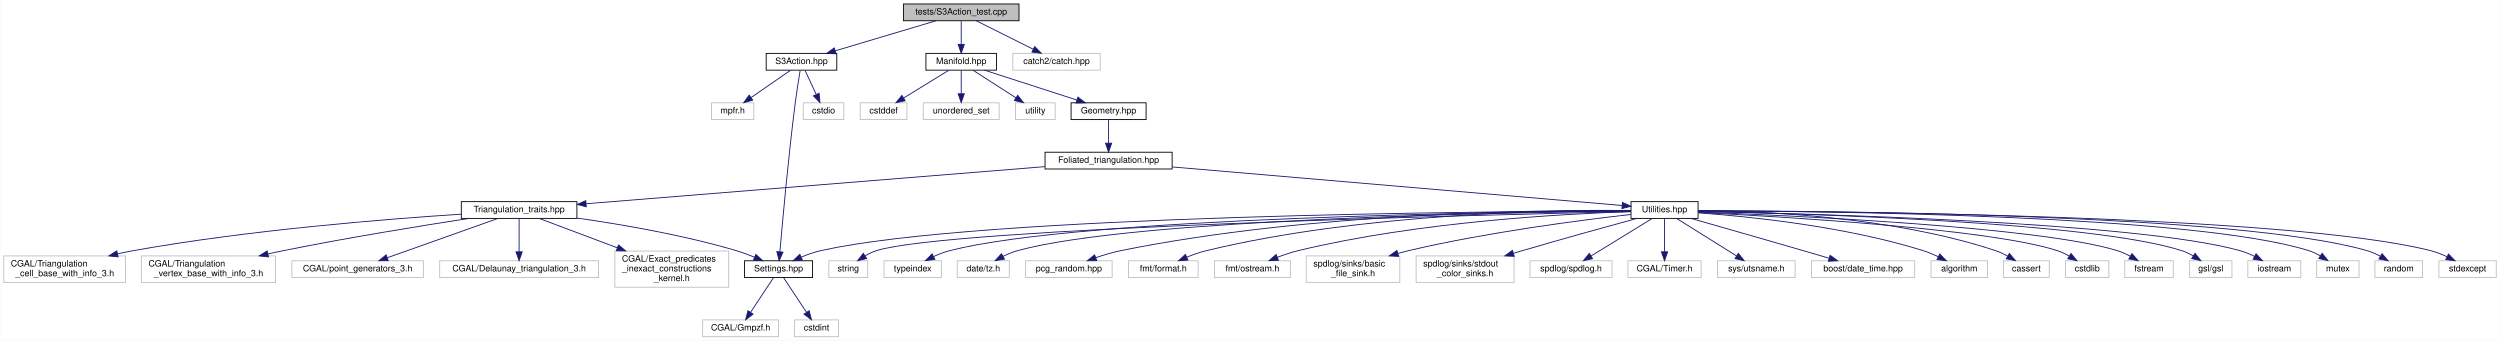
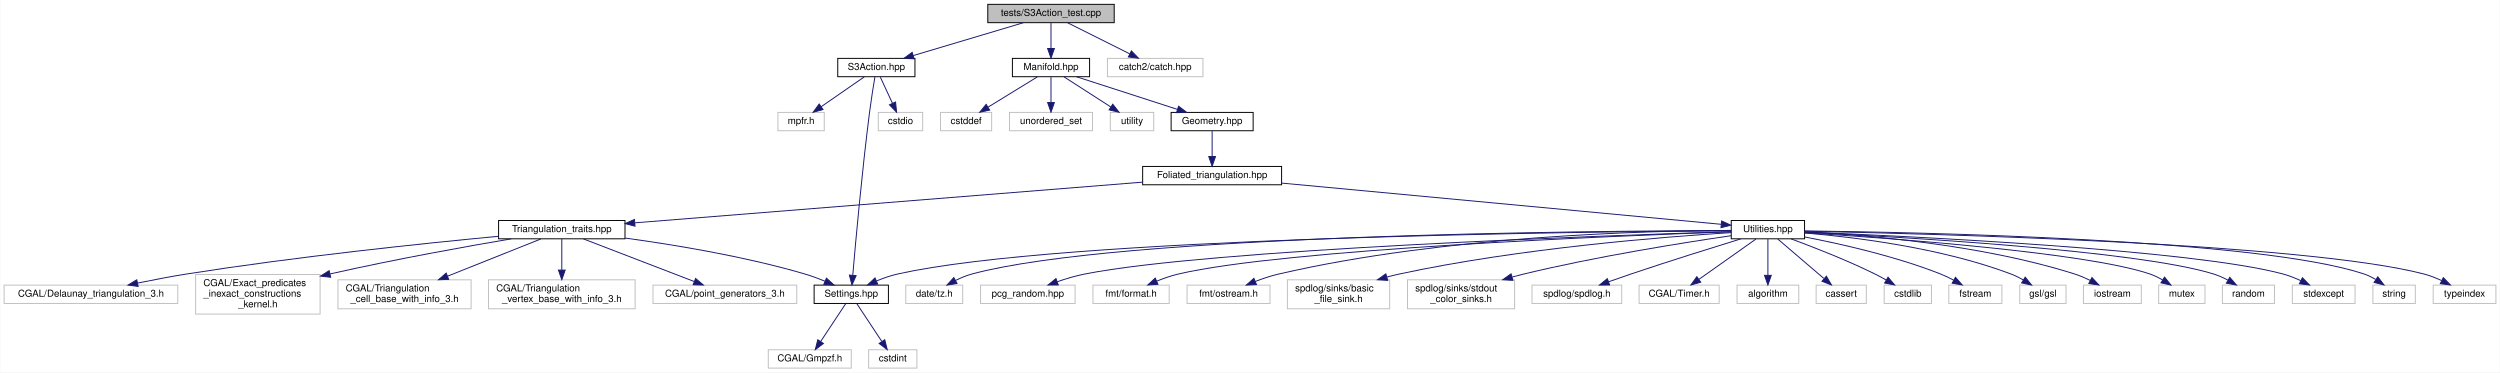
- <svg xmlns="http://www.w3.org/2000/svg" xmlns:xlink="http://www.w3.org/1999/xlink" width="2833pt" height="386pt" viewBox="0.00 0.00 2832.50 386.00">
+ <svg xmlns="http://www.w3.org/2000/svg" xmlns:xlink="http://www.w3.org/1999/xlink" width="2591pt" height="386pt" viewBox="0.00 0.00 2590.50 386.00">
  <g id="graph0" class="graph" transform="scale(1 1) rotate(0) translate(4 382)">
-     <polygon fill="white" stroke="transparent" points="-4,4 -4,-382 2828.5,-382 2828.5,4 -4,4" />
+     <polygon fill="white" stroke="transparent" points="-4,4 -4,-382 2586.5,-382 2586.5,4 -4,4" />
    <g id="node1" class="node">
      <g id="a_node1">
        <a xlink:title="Tests for the S3 action functions.">
          <polygon fill="#bfbfbf" stroke="black" points="1019.5,-358.5 1019.5,-377.5 1150.5,-377.5 1150.5,-358.5 1019.5,-358.5" />
          <text text-anchor="middle" x="1085" y="-365.5" font-family="Helvetica,sans-Serif" font-size="10.00">tests/S3Action_test.cpp</text>
        </a>
      </g>
    </g>
    <g id="node2" class="node">
      <g id="a_node2">
        <a xlink:href="_manifold_8hpp.html" target="_top" xlink:title="Data structures for manifolds.">
          <polygon fill="white" stroke="black" points="1045,-302.5 1045,-321.5 1125,-321.5 1125,-302.5 1045,-302.5" />
          <text text-anchor="middle" x="1085" y="-309.5" font-family="Helvetica,sans-Serif" font-size="10.00">Manifold.hpp</text>
        </a>
      </g>
    </g>
    <g id="edge1" class="edge">
      <path fill="none" stroke="midnightblue" d="M1085,-358.08C1085,-351.01 1085,-340.86 1085,-331.99" />
      <polygon fill="midnightblue" stroke="midnightblue" points="1088.5,-331.75 1085,-321.75 1081.5,-331.75 1088.5,-331.75" />
    </g>
-     <g id="node39" class="node">
-       <g id="a_node39">
+     <g id="node37" class="node">
+       <g id="a_node37">
        <a xlink:href="_s3_action_8hpp.html" target="_top" xlink:title="Calculate S3 bulk actions on 3D Delaunay Triangulations.">
          <polygon fill="white" stroke="black" points="864,-302.5 864,-321.5 944,-321.5 944,-302.5 864,-302.5" />
          <text text-anchor="middle" x="904" y="-309.5" font-family="Helvetica,sans-Serif" font-size="10.00">S3Action.hpp</text>
        </a>
      </g>
    </g>
-     <g id="edge39" class="edge">
+     <g id="edge37" class="edge">
      <path fill="none" stroke="midnightblue" d="M1056.32,-358.44C1025.47,-349.24 976.27,-334.56 942.17,-324.39" />
      <polygon fill="midnightblue" stroke="midnightblue" points="943.13,-321.02 932.55,-321.52 941.13,-327.73 943.13,-321.02" />
    </g>
-     <g id="node42" class="node">
-       <g id="a_node42">
+     <g id="node40" class="node">
+       <g id="a_node40">
        <a xlink:title=" ">
          <polygon fill="white" stroke="#bfbfbf" points="1143.5,-302.5 1143.5,-321.5 1242.5,-321.5 1242.5,-302.5 1143.5,-302.5" />
          <text text-anchor="middle" x="1193" y="-309.5" font-family="Helvetica,sans-Serif" font-size="10.00">catch2/catch.hpp</text>
        </a>
      </g>
    </g>
-     <g id="edge43" class="edge">
+     <g id="edge41" class="edge">
      <path fill="none" stroke="midnightblue" d="M1102.35,-358.32C1119.67,-349.66 1146.52,-336.24 1166.5,-326.25" />
      <polygon fill="midnightblue" stroke="midnightblue" points="1168.31,-329.26 1175.69,-321.65 1165.18,-323 1168.31,-329.26" />
    </g>
    <g id="node3" class="node">
      <g id="a_node3">
        <a xlink:href="_geometry_8hpp.html" target="_top" xlink:title="Geometric quantities of Manifold used by MoveAlgorithm.">
          <polygon fill="white" stroke="black" points="1209.5,-246.5 1209.5,-265.5 1294.5,-265.5 1294.5,-246.5 1209.5,-246.5" />
          <text text-anchor="middle" x="1252" y="-253.5" font-family="Helvetica,sans-Serif" font-size="10.00">Geometry.hpp</text>
        </a>
      </g>
    </g>
    <g id="edge2" class="edge">
      <path fill="none" stroke="midnightblue" d="M1111.46,-302.44C1139.68,-293.32 1184.54,-278.81 1215.97,-268.65" />
      <polygon fill="midnightblue" stroke="midnightblue" points="1217.22,-271.92 1225.66,-265.52 1215.07,-265.26 1217.22,-271.92" />
    </g>
+     <g id="node34" class="node">
+       <g id="a_node34">
+         <a xlink:title=" ">
+           <polygon fill="white" stroke="#bfbfbf" points="970.5,-246.5 970.5,-265.5 1023.5,-265.5 1023.5,-246.5 970.5,-246.5" />
+           <text text-anchor="middle" x="997" y="-253.5" font-family="Helvetica,sans-Serif" font-size="10.00">cstddef</text>
+         </a>
+       </g>
+     </g>
+     <g id="edge34" class="edge">
+       <path fill="none" stroke="midnightblue" d="M1070.86,-302.32C1057.13,-293.9 1036.06,-280.97 1019.94,-271.07" />
+       <polygon fill="midnightblue" stroke="midnightblue" points="1021.46,-267.9 1011.1,-265.65 1017.8,-273.87 1021.46,-267.9" />
+     </g>
+     <g id="node35" class="node">
+       <g id="a_node35">
+         <a xlink:title=" ">
+           <polygon fill="white" stroke="#bfbfbf" points="1042,-246.5 1042,-265.5 1128,-265.5 1128,-246.5 1042,-246.5" />
+           <text text-anchor="middle" x="1085" y="-253.5" font-family="Helvetica,sans-Serif" font-size="10.00">unordered_set</text>
+         </a>
+       </g>
+     </g>
+     <g id="edge35" class="edge">
+       <path fill="none" stroke="midnightblue" d="M1085,-302.08C1085,-295.01 1085,-284.86 1085,-275.99" />
+       <polygon fill="midnightblue" stroke="midnightblue" points="1088.5,-275.75 1085,-265.75 1081.5,-275.75 1088.5,-275.75" />
+     </g>
    <g id="node36" class="node">
      <g id="a_node36">
        <a xlink:title=" ">
-           <polygon fill="white" stroke="#bfbfbf" points="970.5,-246.5 970.5,-265.5 1023.5,-265.5 1023.5,-246.5 970.5,-246.5" />
-           <text text-anchor="middle" x="997" y="-253.5" font-family="Helvetica,sans-Serif" font-size="10.00">cstddef</text>
-         </a>
-       </g>
-     </g>
-     <g id="edge36" class="edge">
-       <path fill="none" stroke="midnightblue" d="M1070.86,-302.32C1057.13,-293.9 1036.06,-280.97 1019.94,-271.07" />
-       <polygon fill="midnightblue" stroke="midnightblue" points="1021.46,-267.9 1011.1,-265.65 1017.8,-273.87 1021.46,-267.9" />
-     </g>
-     <g id="node37" class="node">
-       <g id="a_node37">
-         <a xlink:title=" ">
-           <polygon fill="white" stroke="#bfbfbf" points="1042,-246.5 1042,-265.5 1128,-265.5 1128,-246.5 1042,-246.5" />
-           <text text-anchor="middle" x="1085" y="-253.5" font-family="Helvetica,sans-Serif" font-size="10.00">unordered_set</text>
-         </a>
-       </g>
-     </g>
-     <g id="edge37" class="edge">
-       <path fill="none" stroke="midnightblue" d="M1085,-302.08C1085,-295.01 1085,-284.86 1085,-275.99" />
-       <polygon fill="midnightblue" stroke="midnightblue" points="1088.5,-275.75 1085,-265.75 1081.5,-275.75 1088.5,-275.75" />
-     </g>
-     <g id="node38" class="node">
-       <g id="a_node38">
-         <a xlink:title=" ">
          <polygon fill="white" stroke="#bfbfbf" points="1146.5,-246.5 1146.5,-265.5 1191.5,-265.5 1191.5,-246.5 1146.5,-246.5" />
          <text text-anchor="middle" x="1169" y="-253.5" font-family="Helvetica,sans-Serif" font-size="10.00">utility</text>
        </a>
      </g>
    </g>
-     <g id="edge38" class="edge">
+     <g id="edge36" class="edge">
      <path fill="none" stroke="midnightblue" d="M1098.5,-302.32C1111.6,-293.9 1131.71,-280.97 1147.11,-271.07" />
      <polygon fill="midnightblue" stroke="midnightblue" points="1149.02,-274.01 1155.54,-265.65 1145.23,-268.12 1149.02,-274.01" />
    </g>
    <g id="node4" class="node">
      <g id="a_node4">
        <a xlink:href="_foliated__triangulation_8hpp.html" target="_top" xlink:title="Create foliated spherical triangulations.">
          <polygon fill="white" stroke="black" points="1180,-190.5 1180,-209.5 1324,-209.5 1324,-190.5 1180,-190.5" />
          <text text-anchor="middle" x="1252" y="-197.5" font-family="Helvetica,sans-Serif" font-size="10.00">Foliated_triangulation.hpp</text>
        </a>
      </g>
    </g>
    <g id="edge3" class="edge">
      <path fill="none" stroke="midnightblue" d="M1252,-246.08C1252,-239.01 1252,-228.86 1252,-219.99" />
      <polygon fill="midnightblue" stroke="midnightblue" points="1255.5,-219.75 1252,-209.75 1248.5,-219.75 1255.5,-219.75" />
    </g>
    <g id="node5" class="node">
      <g id="a_node5">
        <a xlink:href="_triangulation__traits_8hpp.html" target="_top" xlink:title="Traits class for particular uses of CGAL.">
-           <polygon fill="white" stroke="black" points="518.5,-134.5 518.5,-153.5 649.5,-153.5 649.5,-134.5 518.5,-134.5" />
-           <text text-anchor="middle" x="584" y="-141.5" font-family="Helvetica,sans-Serif" font-size="10.00">Triangulation_traits.hpp</text>
+           <polygon fill="white" stroke="black" points="512.5,-134.5 512.5,-153.5 643.5,-153.5 643.5,-134.5 512.5,-134.5" />
+           <text text-anchor="middle" x="578" y="-141.5" font-family="Helvetica,sans-Serif" font-size="10.00">Triangulation_traits.hpp</text>
        </a>
      </g>
    </g>
    <g id="edge4" class="edge">
-       <path fill="none" stroke="midnightblue" d="M1179.88,-193.17C1052.76,-182.89 790.02,-161.65 660.12,-151.15" />
-       <polygon fill="midnightblue" stroke="midnightblue" points="660.11,-147.64 649.86,-150.32 659.55,-154.62 660.11,-147.64" />
+       <path fill="none" stroke="midnightblue" d="M1179.87,-193.22C1051.58,-182.94 784.95,-161.58 653.96,-151.09" />
+       <polygon fill="midnightblue" stroke="midnightblue" points="653.87,-147.57 643.62,-150.26 653.31,-154.55 653.87,-147.57" />
    </g>
    <g id="node14" class="node">
      <g id="a_node14">
        <a xlink:href="_utilities_8hpp.html" target="_top" xlink:title="Utility functions.">
-           <polygon fill="white" stroke="black" points="1844,-134.5 1844,-153.5 1920,-153.5 1920,-134.5 1844,-134.5" />
-           <text text-anchor="middle" x="1882" y="-141.5" font-family="Helvetica,sans-Serif" font-size="10.00">Utilities.hpp</text>
+           <polygon fill="white" stroke="black" points="1790,-134.5 1790,-153.5 1866,-153.5 1866,-134.5 1790,-134.5" />
+           <text text-anchor="middle" x="1828" y="-141.5" font-family="Helvetica,sans-Serif" font-size="10.00">Utilities.hpp</text>
        </a>
      </g>
    </g>
    <g id="edge13" class="edge">
-       <path fill="none" stroke="midnightblue" d="M1324.27,-192.81C1454.21,-181.67 1723.96,-158.55 1833.85,-149.13" />
-       <polygon fill="midnightblue" stroke="midnightblue" points="1834.31,-152.6 1843.97,-148.26 1833.71,-145.63 1834.31,-152.6" />
+       <path fill="none" stroke="midnightblue" d="M1324.08,-192.24C1443.17,-181.08 1677.95,-159.07 1779.41,-149.56" />
+       <polygon fill="midnightblue" stroke="midnightblue" points="1780.04,-153.01 1789.67,-148.59 1779.38,-146.04 1780.04,-153.01" />
    </g>
    <g id="node6" class="node">
      <g id="a_node6">
        <a xlink:href="_settings_8hpp.html" target="_top" xlink:title="Global integer and precision settings.">
          <polygon fill="white" stroke="black" points="839.5,-67.5 839.5,-86.5 916.5,-86.5 916.5,-67.5 839.5,-67.5" />
          <text text-anchor="middle" x="878" y="-74.5" font-family="Helvetica,sans-Serif" font-size="10.00">Settings.hpp</text>
        </a>
      </g>
    </g>
    <g id="edge5" class="edge">
-       <path fill="none" stroke="midnightblue" d="M649.63,-134.89C699.71,-127.77 770.05,-115.75 830,-98 836.86,-95.97 844.08,-93.28 850.77,-90.53" />
-       <polygon fill="midnightblue" stroke="midnightblue" points="852.28,-93.69 860.1,-86.53 849.53,-87.25 852.28,-93.69" />
+       <path fill="none" stroke="midnightblue" d="M643.64,-135.27C695.04,-128.27 767.96,-116.23 830,-98 836.87,-95.98 844.08,-93.3 850.78,-90.55" />
+       <polygon fill="midnightblue" stroke="midnightblue" points="852.29,-93.71 860.1,-86.55 849.53,-87.27 852.29,-93.71" />
    </g>
    <g id="node9" class="node">
      <g id="a_node9">
        <a xlink:title=" ">
-           <polygon fill="white" stroke="#bfbfbf" points="494,-67.5 494,-86.5 674,-86.5 674,-67.5 494,-67.5" />
-           <text text-anchor="middle" x="584" y="-74.5" font-family="Helvetica,sans-Serif" font-size="10.00">CGAL/Delaunay_triangulation_3.h</text>
+           <polygon fill="white" stroke="#bfbfbf" points="0,-67.5 0,-86.5 180,-86.5 180,-67.5 0,-67.5" />
+           <text text-anchor="middle" x="90" y="-74.5" font-family="Helvetica,sans-Serif" font-size="10.00">CGAL/Delaunay_triangulation_3.h</text>
        </a>
      </g>
    </g>
    <g id="edge8" class="edge">
-       <path fill="none" stroke="midnightblue" d="M584,-134.23C584,-124.68 584,-109.12 584,-96.78" />
-       <polygon fill="midnightblue" stroke="midnightblue" points="587.5,-96.63 584,-86.63 580.5,-96.63 587.5,-96.63" />
+       <path fill="none" stroke="midnightblue" d="M512.38,-137.11C434.87,-129.76 302.14,-115.94 189,-98 172.52,-95.39 154.61,-91.95 138.62,-88.67" />
+       <polygon fill="midnightblue" stroke="midnightblue" points="138.92,-85.16 128.42,-86.54 137.49,-92.01 138.92,-85.16" />
    </g>
    <g id="node10" class="node">
      <g id="a_node10">
        <a xlink:title=" ">
-           <polygon fill="white" stroke="#bfbfbf" points="692.5,-56.5 692.5,-97.5 821.5,-97.5 821.5,-56.5 692.5,-56.5" />
-           <text text-anchor="start" x="700.5" y="-85.5" font-family="Helvetica,sans-Serif" font-size="10.00">CGAL/Exact_predicates</text>
-           <text text-anchor="start" x="700.5" y="-74.5" font-family="Helvetica,sans-Serif" font-size="10.00">_inexact_constructions</text>
-           <text text-anchor="middle" x="757" y="-63.5" font-family="Helvetica,sans-Serif" font-size="10.00">_kernel.h</text>
+           <polygon fill="white" stroke="#bfbfbf" points="198.5,-56.5 198.5,-97.5 327.5,-97.5 327.5,-56.5 198.5,-56.5" />
+           <text text-anchor="start" x="206.5" y="-85.5" font-family="Helvetica,sans-Serif" font-size="10.00">CGAL/Exact_predicates</text>
+           <text text-anchor="start" x="206.5" y="-74.5" font-family="Helvetica,sans-Serif" font-size="10.00">_inexact_constructions</text>
+           <text text-anchor="middle" x="263" y="-63.5" font-family="Helvetica,sans-Serif" font-size="10.00">_kernel.h</text>
        </a>
      </g>
    </g>
    <g id="edge9" class="edge">
-       <path fill="none" stroke="midnightblue" d="M606.97,-134.37C629.37,-125.95 664.42,-112.79 695.01,-101.29" />
-       <polygon fill="midnightblue" stroke="midnightblue" points="696.64,-104.42 704.77,-97.63 694.17,-97.87 696.64,-104.42" />
+       <path fill="none" stroke="midnightblue" d="M525.57,-134.45C478.79,-126.53 408.22,-113.92 337.83,-98.11" />
+       <polygon fill="midnightblue" stroke="midnightblue" points="338.43,-94.65 327.9,-95.85 336.88,-101.48 338.43,-94.65" />
    </g>
    <g id="node11" class="node">
      <g id="a_node11">
        <a xlink:title=" ">
-           <polygon fill="white" stroke="#bfbfbf" points="0,-62 0,-92 138,-92 138,-62 0,-62" />
-           <text text-anchor="start" x="8" y="-80" font-family="Helvetica,sans-Serif" font-size="10.00">CGAL/Triangulation</text>
-           <text text-anchor="middle" x="69" y="-69" font-family="Helvetica,sans-Serif" font-size="10.00">_cell_base_with_info_3.h</text>
+           <polygon fill="white" stroke="#bfbfbf" points="346,-62 346,-92 484,-92 484,-62 346,-62" />
+           <text text-anchor="start" x="354" y="-80" font-family="Helvetica,sans-Serif" font-size="10.00">CGAL/Triangulation</text>
+           <text text-anchor="middle" x="415" y="-69" font-family="Helvetica,sans-Serif" font-size="10.00">_cell_base_with_info_3.h</text>
        </a>
      </g>
    </g>
    <g id="edge10" class="edge">
-       <path fill="none" stroke="midnightblue" d="M518.43,-139.29C432.57,-133.74 277.64,-121.34 147,-98 141.18,-96.96 135.16,-95.72 129.15,-94.37" />
-       <polygon fill="midnightblue" stroke="midnightblue" points="129.65,-90.89 119.11,-92.02 128.05,-97.71 129.65,-90.89" />
+       <path fill="none" stroke="midnightblue" d="M556.35,-134.37C531.79,-124.57 491.06,-108.33 459.61,-95.79" />
+       <polygon fill="midnightblue" stroke="midnightblue" points="460.76,-92.48 450.18,-92.03 458.17,-98.98 460.76,-92.48" />
    </g>
    <g id="node12" class="node">
      <g id="a_node12">
        <a xlink:title=" ">
-           <polygon fill="white" stroke="#bfbfbf" points="156,-62 156,-92 308,-92 308,-62 156,-62" />
-           <text text-anchor="start" x="164" y="-80" font-family="Helvetica,sans-Serif" font-size="10.00">CGAL/Triangulation</text>
-           <text text-anchor="middle" x="232" y="-69" font-family="Helvetica,sans-Serif" font-size="10.00">_vertex_base_with_info_3.h</text>
+           <polygon fill="white" stroke="#bfbfbf" points="502,-62 502,-92 654,-92 654,-62 502,-62" />
+           <text text-anchor="start" x="510" y="-80" font-family="Helvetica,sans-Serif" font-size="10.00">CGAL/Triangulation</text>
+           <text text-anchor="middle" x="578" y="-69" font-family="Helvetica,sans-Serif" font-size="10.00">_vertex_base_with_info_3.h</text>
        </a>
      </g>
    </g>
    <g id="edge11" class="edge">
-       <path fill="none" stroke="midnightblue" d="M527.03,-134.48C472.84,-126.12 389.12,-112.55 317,-98 311.29,-96.85 305.37,-95.59 299.45,-94.29" />
-       <polygon fill="midnightblue" stroke="midnightblue" points="300.02,-90.83 289.5,-92.06 298.49,-97.66 300.02,-90.83" />
+       <path fill="none" stroke="midnightblue" d="M578,-134.23C578,-126.04 578,-113.42 578,-102.21" />
+       <polygon fill="midnightblue" stroke="midnightblue" points="581.5,-102.09 578,-92.09 574.5,-102.09 581.5,-102.09" />
    </g>
    <g id="node13" class="node">
      <g id="a_node13">
        <a xlink:title=" ">
-           <polygon fill="white" stroke="#bfbfbf" points="326.5,-67.5 326.5,-86.5 475.5,-86.5 475.5,-67.5 326.5,-67.5" />
-           <text text-anchor="middle" x="401" y="-74.5" font-family="Helvetica,sans-Serif" font-size="10.00">CGAL/point_generators_3.h</text>
+           <polygon fill="white" stroke="#bfbfbf" points="672.5,-67.5 672.5,-86.5 821.5,-86.5 821.5,-67.5 672.5,-67.5" />
+           <text text-anchor="middle" x="747" y="-74.5" font-family="Helvetica,sans-Serif" font-size="10.00">CGAL/point_generators_3.h</text>
        </a>
      </g>
    </g>
    <g id="edge12" class="edge">
-       <path fill="none" stroke="midnightblue" d="M559.7,-134.37C527.62,-122.97 470.97,-102.85 434.75,-89.99" />
-       <polygon fill="midnightblue" stroke="midnightblue" points="435.7,-86.61 425.11,-86.56 433.36,-93.21 435.7,-86.61" />
+       <path fill="none" stroke="midnightblue" d="M600.44,-134.37C629.82,-123.07 681.49,-103.2 714.97,-90.32" />
+       <polygon fill="midnightblue" stroke="midnightblue" points="716.66,-93.42 724.73,-86.56 714.14,-86.89 716.66,-93.42" />
    </g>
    <g id="node7" class="node">
      <g id="a_node7">
        <a xlink:title=" ">
          <polygon fill="white" stroke="#bfbfbf" points="792,-0.5 792,-19.5 878,-19.5 878,-0.5 792,-0.5" />
          <text text-anchor="middle" x="835" y="-7.5" font-family="Helvetica,sans-Serif" font-size="10.00">CGAL/Gmpzf.h</text>
        </a>
      </g>
    </g>
    <g id="edge6" class="edge">
      <path fill="none" stroke="midnightblue" d="M872.2,-67.23C865.62,-57.29 854.74,-40.84 846.44,-28.29" />
      <polygon fill="midnightblue" stroke="midnightblue" points="849.14,-26.04 840.71,-19.63 843.31,-29.9 849.14,-26.04" />
    </g>
    <g id="node8" class="node">
      <g id="a_node8">
        <a xlink:title=" ">
          <polygon fill="white" stroke="#bfbfbf" points="896,-0.5 896,-19.5 946,-19.5 946,-0.5 896,-0.5" />
          <text text-anchor="middle" x="921" y="-7.5" font-family="Helvetica,sans-Serif" font-size="10.00">cstdint</text>
        </a>
      </g>
    </g>
    <g id="edge7" class="edge">
      <path fill="none" stroke="midnightblue" d="M883.8,-67.23C890.38,-57.29 901.26,-40.84 909.56,-28.29" />
      <polygon fill="midnightblue" stroke="midnightblue" points="912.69,-29.9 915.29,-19.63 906.86,-26.04 912.69,-29.9" />
    </g>
-     <g id="edge35" class="edge">
-       <path fill="none" stroke="midnightblue" d="M1843.85,-142.96C1688.76,-142.55 1105.34,-138.28 926,-98 918.49,-96.31 910.66,-93.53 903.55,-90.57" />
-       <polygon fill="midnightblue" stroke="midnightblue" points="904.97,-87.37 894.41,-86.51 902.13,-93.77 904.97,-87.37" />
+     <g id="edge33" class="edge">
+       <path fill="none" stroke="midnightblue" d="M1789.99,-142.84C1640.7,-141.94 1094.42,-136.07 926,-98 918.78,-96.37 911.27,-93.73 904.38,-90.9" />
+       <polygon fill="midnightblue" stroke="midnightblue" points="905.42,-87.53 894.86,-86.71 902.6,-93.94 905.42,-87.53" />
    </g>
    <g id="node15" class="node">
      <g id="a_node15">
        <a xlink:title=" ">
-           <polygon fill="white" stroke="#bfbfbf" points="1840.5,-67.5 1840.5,-86.5 1923.5,-86.5 1923.5,-67.5 1840.5,-67.5" />
-           <text text-anchor="middle" x="1882" y="-74.5" font-family="Helvetica,sans-Serif" font-size="10.00">CGAL/Timer.h</text>
+           <polygon fill="white" stroke="#bfbfbf" points="1694.5,-67.5 1694.5,-86.5 1777.5,-86.5 1777.5,-67.5 1694.5,-67.5" />
+           <text text-anchor="middle" x="1736" y="-74.5" font-family="Helvetica,sans-Serif" font-size="10.00">CGAL/Timer.h</text>
        </a>
      </g>
    </g>
    <g id="edge14" class="edge">
-       <path fill="none" stroke="midnightblue" d="M1882,-134.23C1882,-124.68 1882,-109.12 1882,-96.78" />
-       <polygon fill="midnightblue" stroke="midnightblue" points="1885.5,-96.63 1882,-86.63 1878.5,-96.63 1885.5,-96.63" />
+       <path fill="none" stroke="midnightblue" d="M1815.59,-134.23C1800.42,-123.51 1774.52,-105.22 1756.4,-92.41" />
+       <polygon fill="midnightblue" stroke="midnightblue" points="1758.4,-89.54 1748.21,-86.63 1754.36,-95.26 1758.4,-89.54" />
    </g>
    <g id="node16" class="node">
      <g id="a_node16">
        <a xlink:title=" ">
-           <polygon fill="white" stroke="#bfbfbf" points="1942,-67.5 1942,-86.5 2030,-86.5 2030,-67.5 1942,-67.5" />
-           <text text-anchor="middle" x="1986" y="-74.5" font-family="Helvetica,sans-Serif" font-size="10.00">sys/utsname.h</text>
+           <polygon fill="white" stroke="#bfbfbf" points="1796,-67.5 1796,-86.5 1860,-86.5 1860,-67.5 1796,-67.5" />
+           <text text-anchor="middle" x="1828" y="-74.5" font-family="Helvetica,sans-Serif" font-size="10.00">algorithm</text>
        </a>
      </g>
    </g>
    <g id="edge15" class="edge">
-       <path fill="none" stroke="midnightblue" d="M1896.03,-134.23C1913.33,-123.42 1942.99,-104.88 1963.49,-92.07" />
-       <polygon fill="midnightblue" stroke="midnightblue" points="1965.57,-94.9 1972.2,-86.63 1961.86,-88.96 1965.57,-94.9" />
+       <path fill="none" stroke="midnightblue" d="M1828,-134.23C1828,-124.68 1828,-109.12 1828,-96.78" />
+       <polygon fill="midnightblue" stroke="midnightblue" points="1831.5,-96.63 1828,-86.63 1824.5,-96.63 1831.5,-96.63" />
    </g>
    <g id="node17" class="node">
      <g id="a_node17">
        <a xlink:title=" ">
-           <polygon fill="white" stroke="#bfbfbf" points="2048.5,-67.5 2048.5,-86.5 2165.5,-86.5 2165.5,-67.5 2048.5,-67.5" />
-           <text text-anchor="middle" x="2107" y="-74.5" font-family="Helvetica,sans-Serif" font-size="10.00">boost/date_time.hpp</text>
+           <polygon fill="white" stroke="#bfbfbf" points="1878,-67.5 1878,-86.5 1930,-86.5 1930,-67.5 1878,-67.5" />
+           <text text-anchor="middle" x="1904" y="-74.5" font-family="Helvetica,sans-Serif" font-size="10.00">cassert</text>
        </a>
      </g>
    </g>
    <g id="edge16" class="edge">
-       <path fill="none" stroke="midnightblue" d="M1912.12,-134.43C1943.73,-125.43 1994.89,-110.81 2039,-98 2048.56,-95.22 2058.87,-92.21 2068.5,-89.37" />
-       <polygon fill="midnightblue" stroke="midnightblue" points="2069.62,-92.69 2078.23,-86.51 2067.65,-85.98 2069.62,-92.69" />
+       <path fill="none" stroke="midnightblue" d="M1838.25,-134.23C1850.44,-123.81 1871.02,-106.21 1885.91,-93.47" />
+       <polygon fill="midnightblue" stroke="midnightblue" points="1888.59,-95.79 1893.91,-86.63 1884.04,-90.47 1888.59,-95.79" />
    </g>
    <g id="node18" class="node">
      <g id="a_node18">
        <a xlink:title=" ">
-           <polygon fill="white" stroke="#bfbfbf" points="2184,-67.5 2184,-86.5 2248,-86.5 2248,-67.5 2184,-67.5" />
-           <text text-anchor="middle" x="2216" y="-74.5" font-family="Helvetica,sans-Serif" font-size="10.00">algorithm</text>
+           <polygon fill="white" stroke="#bfbfbf" points="1948.5,-67.5 1948.5,-86.5 1997.5,-86.5 1997.5,-67.5 1948.5,-67.5" />
+           <text text-anchor="middle" x="1973" y="-74.5" font-family="Helvetica,sans-Serif" font-size="10.00">cstdlib</text>
        </a>
      </g>
    </g>
    <g id="edge17" class="edge">
-       <path fill="none" stroke="midnightblue" d="M1920.29,-140.8C1977.04,-136.73 2086.34,-125.73 2175,-98 2180.67,-96.23 2186.54,-93.78 2192,-91.2" />
-       <polygon fill="midnightblue" stroke="midnightblue" points="2193.9,-94.16 2201.26,-86.53 2190.75,-87.9 2193.9,-94.16" />
+       <path fill="none" stroke="midnightblue" d="M1851.83,-134.5C1874.61,-126.1 1909.72,-112.45 1939,-98 1942.76,-96.14 1946.67,-94.03 1950.44,-91.89" />
+       <polygon fill="midnightblue" stroke="midnightblue" points="1952.51,-94.73 1959.36,-86.64 1948.96,-88.7 1952.51,-94.73" />
    </g>
    <g id="node19" class="node">
      <g id="a_node19">
        <a xlink:title=" ">
-           <polygon fill="white" stroke="#bfbfbf" points="2266,-67.5 2266,-86.5 2318,-86.5 2318,-67.5 2266,-67.5" />
-           <text text-anchor="middle" x="2292" y="-74.5" font-family="Helvetica,sans-Serif" font-size="10.00">cassert</text>
+           <polygon fill="white" stroke="#bfbfbf" points="2015.5,-67.5 2015.5,-86.5 2070.5,-86.5 2070.5,-67.5 2015.5,-67.5" />
+           <text text-anchor="middle" x="2043" y="-74.5" font-family="Helvetica,sans-Serif" font-size="10.00">fstream</text>
        </a>
      </g>
    </g>
    <g id="edge18" class="edge">
-       <path fill="none" stroke="midnightblue" d="M1920.06,-143.37C1989.05,-142.97 2138.56,-137.16 2257,-98 2261.61,-96.48 2266.29,-94.31 2270.67,-91.96" />
-       <polygon fill="midnightblue" stroke="midnightblue" points="2272.76,-94.79 2279.61,-86.7 2269.22,-88.75 2272.76,-94.79" />
+       <path fill="none" stroke="midnightblue" d="M1866.26,-136.39C1903.13,-129.32 1960.07,-116.56 2007,-98 2011.46,-96.24 2016.05,-94.02 2020.4,-91.72" />
+       <polygon fill="midnightblue" stroke="midnightblue" points="2022.39,-94.62 2029.4,-86.66 2018.96,-88.51 2022.39,-94.62" />
    </g>
    <g id="node20" class="node">
      <g id="a_node20">
        <a xlink:title=" ">
-           <polygon fill="white" stroke="#bfbfbf" points="2336.5,-67.5 2336.5,-86.5 2385.5,-86.5 2385.5,-67.5 2336.5,-67.5" />
-           <text text-anchor="middle" x="2361" y="-74.5" font-family="Helvetica,sans-Serif" font-size="10.00">cstdlib</text>
+           <polygon fill="white" stroke="#bfbfbf" points="2089,-67.5 2089,-86.5 2137,-86.5 2137,-67.5 2089,-67.5" />
+           <text text-anchor="middle" x="2113" y="-74.5" font-family="Helvetica,sans-Serif" font-size="10.00">gsl/gsl</text>
        </a>
      </g>
    </g>
    <g id="edge19" class="edge">
-       <path fill="none" stroke="midnightblue" d="M1920.31,-141.23C2013.84,-136.58 2251.72,-122.63 2327,-98 2331.59,-96.5 2336.23,-94.31 2340.55,-91.92" />
-       <polygon fill="midnightblue" stroke="midnightblue" points="2342.61,-94.76 2349.33,-86.57 2338.97,-88.78 2342.61,-94.76" />
+       <path fill="none" stroke="midnightblue" d="M1866.3,-140.55C1916.71,-136.34 2007.44,-125.38 2080,-98 2084.23,-96.4 2088.52,-94.26 2092.55,-91.97" />
+       <polygon fill="midnightblue" stroke="midnightblue" points="2094.67,-94.77 2101.32,-86.53 2090.98,-88.82 2094.67,-94.77" />
    </g>
    <g id="node21" class="node">
      <g id="a_node21">
        <a xlink:title=" ">
-           <polygon fill="white" stroke="#bfbfbf" points="2403.5,-67.5 2403.5,-86.5 2458.5,-86.5 2458.5,-67.5 2403.5,-67.5" />
-           <text text-anchor="middle" x="2431" y="-74.5" font-family="Helvetica,sans-Serif" font-size="10.00">fstream</text>
+           <polygon fill="white" stroke="#bfbfbf" points="2155,-67.5 2155,-86.5 2215,-86.5 2215,-67.5 2155,-67.5" />
+           <text text-anchor="middle" x="2185" y="-74.5" font-family="Helvetica,sans-Serif" font-size="10.00">iostream</text>
        </a>
      </g>
    </g>
    <g id="edge20" class="edge">
-       <path fill="none" stroke="midnightblue" d="M1920.34,-141.71C2023.68,-137.89 2306.21,-125.2 2395,-98 2399.95,-96.48 2404.98,-94.22 2409.65,-91.76" />
-       <polygon fill="midnightblue" stroke="midnightblue" points="2411.68,-94.63 2418.59,-86.6 2408.18,-88.57 2411.68,-94.63" />
+       <path fill="none" stroke="midnightblue" d="M1866.11,-141.69C1926.71,-138.7 2048.21,-129.03 2146,-98 2151.3,-96.32 2156.76,-93.96 2161.85,-91.46" />
+       <polygon fill="midnightblue" stroke="midnightblue" points="2163.84,-94.37 2171.04,-86.6 2160.57,-88.18 2163.84,-94.37" />
    </g>
    <g id="node22" class="node">
      <g id="a_node22">
        <a xlink:title=" ">
-           <polygon fill="white" stroke="#bfbfbf" points="2477,-67.5 2477,-86.5 2525,-86.5 2525,-67.5 2477,-67.5" />
-           <text text-anchor="middle" x="2501" y="-74.5" font-family="Helvetica,sans-Serif" font-size="10.00">gsl/gsl</text>
+           <polygon fill="white" stroke="#bfbfbf" points="2233,-67.5 2233,-86.5 2281,-86.5 2281,-67.5 2233,-67.5" />
+           <text text-anchor="middle" x="2257" y="-74.5" font-family="Helvetica,sans-Serif" font-size="10.00">mutex</text>
        </a>
      </g>
    </g>
    <g id="edge21" class="edge">
-       <path fill="none" stroke="midnightblue" d="M1920.05,-142.38C2033.09,-140.16 2365.39,-130.95 2468,-98 2472.5,-96.56 2477.02,-94.39 2481.22,-92.01" />
-       <polygon fill="midnightblue" stroke="midnightblue" points="2483.14,-94.94 2489.74,-86.65 2479.41,-89.01 2483.14,-94.94" />
+       <path fill="none" stroke="midnightblue" d="M1866.19,-140.75C1952.11,-135.36 2158.27,-120.44 2224,-98 2228.47,-96.47 2232.98,-94.27 2237.18,-91.88" />
+       <polygon fill="midnightblue" stroke="midnightblue" points="2239.09,-94.81 2245.7,-86.53 2235.37,-88.88 2239.09,-94.81" />
    </g>
    <g id="node23" class="node">
      <g id="a_node23">
        <a xlink:title=" ">
-           <polygon fill="white" stroke="#bfbfbf" points="2543,-67.5 2543,-86.5 2603,-86.5 2603,-67.5 2543,-67.5" />
-           <text text-anchor="middle" x="2573" y="-74.5" font-family="Helvetica,sans-Serif" font-size="10.00">iostream</text>
+           <polygon fill="white" stroke="#bfbfbf" points="2299,-67.5 2299,-86.5 2353,-86.5 2353,-67.5 2299,-67.5" />
+           <text text-anchor="middle" x="2326" y="-74.5" font-family="Helvetica,sans-Serif" font-size="10.00">random</text>
        </a>
      </g>
    </g>
    <g id="edge22" class="edge">
-       <path fill="none" stroke="midnightblue" d="M1920.29,-142.38C2041.77,-140.08 2417.31,-130.47 2534,-98 2539.59,-96.44 2545.31,-94.04 2550.59,-91.43" />
-       <polygon fill="midnightblue" stroke="midnightblue" points="2552.33,-94.47 2559.48,-86.66 2549.02,-88.3 2552.33,-94.47" />
+       <path fill="none" stroke="midnightblue" d="M1866.31,-141.28C1962.32,-136.65 2211.14,-122.58 2290,-98 2294.94,-96.46 2299.97,-94.19 2304.64,-91.73" />
+       <polygon fill="midnightblue" stroke="midnightblue" points="2306.67,-94.6 2313.58,-86.57 2303.17,-88.53 2306.67,-94.6" />
    </g>
    <g id="node24" class="node">
      <g id="a_node24">
        <a xlink:title=" ">
-           <polygon fill="white" stroke="#bfbfbf" points="2621,-67.5 2621,-86.5 2669,-86.5 2669,-67.5 2621,-67.5" />
-           <text text-anchor="middle" x="2645" y="-74.5" font-family="Helvetica,sans-Serif" font-size="10.00">mutex</text>
+           <polygon fill="white" stroke="#bfbfbf" points="2371.5,-67.5 2371.5,-86.5 2436.5,-86.5 2436.5,-67.5 2371.5,-67.5" />
+           <text text-anchor="middle" x="2404" y="-74.5" font-family="Helvetica,sans-Serif" font-size="10.00">stdexcept</text>
        </a>
      </g>
    </g>
    <g id="edge23" class="edge">
-       <path fill="none" stroke="midnightblue" d="M1920.31,-143.05C2051.4,-142.83 2481.12,-138.95 2612,-98 2616.51,-96.59 2621.04,-94.44 2625.24,-92.06" />
-       <polygon fill="midnightblue" stroke="midnightblue" points="2627.16,-94.99 2633.75,-86.7 2623.43,-89.06 2627.16,-94.99" />
+       <path fill="none" stroke="midnightblue" d="M1866.28,-141.56C1972.33,-137.28 2268.26,-123.36 2362,-98 2368.09,-96.35 2374.38,-93.85 2380.18,-91.16" />
+       <polygon fill="midnightblue" stroke="midnightblue" points="2381.96,-94.18 2389.34,-86.59 2378.83,-87.92 2381.96,-94.18" />
    </g>
    <g id="node25" class="node">
      <g id="a_node25">
        <a xlink:title=" ">
-           <polygon fill="white" stroke="#bfbfbf" points="2687,-67.5 2687,-86.5 2741,-86.5 2741,-67.5 2687,-67.5" />
-           <text text-anchor="middle" x="2714" y="-74.5" font-family="Helvetica,sans-Serif" font-size="10.00">random</text>
+           <polygon fill="white" stroke="#bfbfbf" points="2455,-67.5 2455,-86.5 2499,-86.5 2499,-67.5 2455,-67.5" />
+           <text text-anchor="middle" x="2477" y="-74.5" font-family="Helvetica,sans-Serif" font-size="10.00">string</text>
        </a>
      </g>
    </g>
    <g id="edge24" class="edge">
-       <path fill="none" stroke="midnightblue" d="M1920.31,-143.09C2058.84,-143.08 2533.24,-139.91 2678,-98 2683.19,-96.5 2688.45,-94.14 2693.29,-91.56" />
-       <polygon fill="midnightblue" stroke="midnightblue" points="2695.08,-94.57 2701.95,-86.5 2691.55,-88.53 2695.08,-94.57" />
+       <path fill="none" stroke="midnightblue" d="M1866.08,-142.68C1983.34,-141.33 2337.61,-134.26 2446,-98 2450.05,-96.64 2454.1,-94.64 2457.87,-92.41" />
+       <polygon fill="midnightblue" stroke="midnightblue" points="2460.11,-95.12 2466.5,-86.67 2456.24,-89.29 2460.11,-95.12" />
    </g>
    <g id="node26" class="node">
      <g id="a_node26">
        <a xlink:title=" ">
-           <polygon fill="white" stroke="#bfbfbf" points="2759.5,-67.5 2759.5,-86.5 2824.5,-86.5 2824.5,-67.5 2759.5,-67.5" />
-           <text text-anchor="middle" x="2792" y="-74.5" font-family="Helvetica,sans-Serif" font-size="10.00">stdexcept</text>
+           <polygon fill="white" stroke="#bfbfbf" points="2517.5,-67.5 2517.5,-86.5 2582.5,-86.5 2582.5,-67.5 2517.5,-67.5" />
+           <text text-anchor="middle" x="2550" y="-74.5" font-family="Helvetica,sans-Serif" font-size="10.00">typeindex</text>
        </a>
      </g>
    </g>
    <g id="edge25" class="edge">
-       <path fill="none" stroke="midnightblue" d="M1920.11,-143C2066.09,-142.68 2589.46,-138.67 2750,-98 2756.22,-96.42 2762.62,-93.9 2768.5,-91.17" />
-       <polygon fill="midnightblue" stroke="midnightblue" points="2770.4,-94.13 2777.76,-86.51 2767.25,-87.88 2770.4,-94.13" />
+       <path fill="none" stroke="midnightblue" d="M1866.14,-142.36C1990.79,-139.98 2385.22,-130.04 2508,-98 2514.11,-96.41 2520.4,-93.92 2526.2,-91.24" />
+       <polygon fill="midnightblue" stroke="midnightblue" points="2527.98,-94.26 2535.36,-86.66 2524.85,-88 2527.98,-94.26" />
    </g>
    <g id="node27" class="node">
      <g id="a_node27">
        <a xlink:title=" ">
-           <polygon fill="white" stroke="#bfbfbf" points="935,-67.5 935,-86.5 979,-86.5 979,-67.5 935,-67.5" />
-           <text text-anchor="middle" x="957" y="-74.5" font-family="Helvetica,sans-Serif" font-size="10.00">string</text>
+           <polygon fill="white" stroke="#bfbfbf" points="934.5,-67.5 934.5,-86.5 993.5,-86.5 993.5,-67.5 934.5,-67.5" />
+           <text text-anchor="middle" x="964" y="-74.5" font-family="Helvetica,sans-Serif" font-size="10.00">date/tz.h</text>
        </a>
      </g>
    </g>
    <g id="edge26" class="edge">
-       <path fill="none" stroke="midnightblue" d="M1843.82,-142.21C1683.76,-138.73 1071.28,-123.86 989,-98 984.64,-96.63 980.28,-94.52 976.25,-92.18" />
-       <polygon fill="midnightblue" stroke="midnightblue" points="977.86,-89.05 967.57,-86.53 974.04,-94.92 977.86,-89.05" />
+       <path fill="none" stroke="midnightblue" d="M1789.82,-143.02C1648.32,-142.77 1154.27,-138.92 1003,-98 997.31,-96.46 991.49,-94.02 986.14,-91.37" />
+       <polygon fill="midnightblue" stroke="midnightblue" points="987.61,-88.18 977.15,-86.5 984.28,-94.34 987.61,-88.18" />
    </g>
    <g id="node28" class="node">
      <g id="a_node28">
        <a xlink:title=" ">
-           <polygon fill="white" stroke="#bfbfbf" points="997.5,-67.5 997.5,-86.5 1062.5,-86.5 1062.5,-67.5 997.5,-67.5" />
-           <text text-anchor="middle" x="1030" y="-74.5" font-family="Helvetica,sans-Serif" font-size="10.00">typeindex</text>
+           <polygon fill="white" stroke="#bfbfbf" points="1012,-67.5 1012,-86.5 1110,-86.5 1110,-67.5 1012,-67.5" />
+           <text text-anchor="middle" x="1061" y="-74.5" font-family="Helvetica,sans-Serif" font-size="10.00">pcg_random.hpp</text>
        </a>
      </g>
    </g>
    <g id="edge27" class="edge">
-       <path fill="none" stroke="midnightblue" d="M1843.59,-142.83C1703.54,-141.91 1220.75,-135.97 1072,-98 1065.88,-96.44 1059.59,-93.97 1053.79,-91.29" />
-       <polygon fill="midnightblue" stroke="midnightblue" points="1055.14,-88.05 1044.63,-86.7 1052,-94.3 1055.14,-88.05" />
+       <path fill="none" stroke="midnightblue" d="M1789.78,-141.9C1661.94,-138 1250.04,-123.7 1120,-98 1110.59,-96.14 1100.63,-93.17 1091.62,-90.08" />
+       <polygon fill="midnightblue" stroke="midnightblue" points="1092.53,-86.69 1081.93,-86.6 1090.16,-93.28 1092.53,-86.69" />
    </g>
    <g id="node29" class="node">
      <g id="a_node29">
        <a xlink:title=" ">
-           <polygon fill="white" stroke="#bfbfbf" points="1080.5,-67.5 1080.5,-86.5 1139.5,-86.5 1139.5,-67.5 1080.5,-67.5" />
-           <text text-anchor="middle" x="1110" y="-74.5" font-family="Helvetica,sans-Serif" font-size="10.00">date/tz.h</text>
+           <polygon fill="white" stroke="#bfbfbf" points="1128.5,-67.5 1128.5,-86.5 1207.5,-86.5 1207.5,-67.5 1128.5,-67.5" />
+           <text text-anchor="middle" x="1168" y="-74.5" font-family="Helvetica,sans-Serif" font-size="10.00">fmt/format.h</text>
        </a>
      </g>
    </g>
    <g id="edge28" class="edge">
-       <path fill="none" stroke="midnightblue" d="M1843.63,-142.71C1712.33,-141.41 1281.8,-134.41 1149,-98 1143.4,-96.47 1137.68,-94.07 1132.41,-91.47" />
-       <polygon fill="midnightblue" stroke="midnightblue" points="1133.98,-88.34 1123.51,-86.69 1130.66,-94.5 1133.98,-88.34" />
+       <path fill="none" stroke="midnightblue" d="M1789.78,-141.75C1673.75,-137.72 1326.76,-123.76 1217,-98 1209.5,-96.24 1201.65,-93.49 1194.49,-90.58" />
+       <polygon fill="midnightblue" stroke="midnightblue" points="1195.82,-87.34 1185.25,-86.6 1193.05,-93.77 1195.82,-87.34" />
    </g>
    <g id="node30" class="node">
      <g id="a_node30">
        <a xlink:title=" ">
-           <polygon fill="white" stroke="#bfbfbf" points="1158,-67.5 1158,-86.5 1256,-86.5 1256,-67.5 1158,-67.5" />
-           <text text-anchor="middle" x="1207" y="-74.5" font-family="Helvetica,sans-Serif" font-size="10.00">pcg_random.hpp</text>
+           <polygon fill="white" stroke="#bfbfbf" points="1226,-67.5 1226,-86.5 1312,-86.5 1312,-67.5 1226,-67.5" />
+           <text text-anchor="middle" x="1269" y="-74.5" font-family="Helvetica,sans-Serif" font-size="10.00">fmt/ostream.h</text>
        </a>
      </g>
    </g>
    <g id="edge29" class="edge">
-       <path fill="none" stroke="midnightblue" d="M1843.69,-143.55C1746.2,-144.24 1481.18,-141.59 1266,-98 1256.6,-96.1 1246.64,-93.11 1237.63,-90.03" />
-       <polygon fill="midnightblue" stroke="midnightblue" points="1238.54,-86.63 1227.94,-86.55 1236.17,-93.22 1238.54,-86.63" />
+       <path fill="none" stroke="midnightblue" d="M1789.91,-143.21C1704.71,-142.91 1492.74,-137.82 1321,-98 1312.92,-96.13 1304.41,-93.26 1296.68,-90.28" />
+       <polygon fill="midnightblue" stroke="midnightblue" points="1297.96,-87.03 1287.38,-86.51 1295.33,-93.51 1297.96,-87.03" />
    </g>
    <g id="node31" class="node">
      <g id="a_node31">
        <a xlink:title=" ">
-           <polygon fill="white" stroke="#bfbfbf" points="1274.5,-67.5 1274.5,-86.5 1353.5,-86.5 1353.5,-67.5 1274.5,-67.5" />
-           <text text-anchor="middle" x="1314" y="-74.5" font-family="Helvetica,sans-Serif" font-size="10.00">fmt/format.h</text>
+           <polygon fill="white" stroke="#bfbfbf" points="1330,-62 1330,-92 1436,-92 1436,-62 1330,-62" />
+           <text text-anchor="start" x="1338" y="-80" font-family="Helvetica,sans-Serif" font-size="10.00">spdlog/sinks/basic</text>
+           <text text-anchor="middle" x="1383" y="-69" font-family="Helvetica,sans-Serif" font-size="10.00">_file_sink.h</text>
        </a>
      </g>
    </g>
    <g id="edge30" class="edge">
-       <path fill="none" stroke="midnightblue" d="M1843.93,-143.58C1757.24,-144.06 1539.05,-140.52 1363,-98 1355.51,-96.19 1347.67,-93.42 1340.51,-90.51" />
-       <polygon fill="midnightblue" stroke="midnightblue" points="1341.83,-87.27 1331.27,-86.54 1339.07,-93.7 1341.83,-87.27" />
+       <path fill="none" stroke="midnightblue" d="M1789.93,-140.92C1720.77,-136.61 1570.19,-124.77 1446,-98 1441.84,-97.1 1437.55,-96.04 1433.28,-94.89" />
+       <polygon fill="midnightblue" stroke="midnightblue" points="1433.94,-91.44 1423.36,-92.06 1432.02,-98.17 1433.94,-91.44" />
    </g>
    <g id="node32" class="node">
      <g id="a_node32">
        <a xlink:title=" ">
-           <polygon fill="white" stroke="#bfbfbf" points="1372,-67.5 1372,-86.5 1458,-86.5 1458,-67.5 1372,-67.5" />
-           <text text-anchor="middle" x="1415" y="-74.5" font-family="Helvetica,sans-Serif" font-size="10.00">fmt/ostream.h</text>
+           <polygon fill="white" stroke="#bfbfbf" points="1454.5,-62 1454.5,-92 1565.5,-92 1565.5,-62 1454.5,-62" />
+           <text text-anchor="start" x="1462.5" y="-80" font-family="Helvetica,sans-Serif" font-size="10.00">spdlog/sinks/stdout</text>
+           <text text-anchor="middle" x="1510" y="-69" font-family="Helvetica,sans-Serif" font-size="10.00">_color_sinks.h</text>
        </a>
      </g>
    </g>
    <g id="edge31" class="edge">
-       <path fill="none" stroke="midnightblue" d="M1843.96,-142.16C1770.22,-139.8 1603.12,-130.96 1467,-98 1459.16,-96.1 1450.9,-93.31 1443.34,-90.42" />
-       <polygon fill="midnightblue" stroke="midnightblue" points="1444.47,-87.1 1433.88,-86.62 1441.86,-93.6 1444.47,-87.1" />
+       <path fill="none" stroke="midnightblue" d="M1789.98,-137.72C1740.22,-130.48 1650.45,-116.25 1575,-98 1571.11,-97.06 1567.11,-96.02 1563.1,-94.92" />
+       <polygon fill="midnightblue" stroke="midnightblue" points="1563.73,-91.46 1553.15,-92.08 1561.81,-98.19 1563.73,-91.46" />
    </g>
    <g id="node33" class="node">
      <g id="a_node33">
        <a xlink:title=" ">
-           <polygon fill="white" stroke="#bfbfbf" points="1476,-62 1476,-92 1582,-92 1582,-62 1476,-62" />
-           <text text-anchor="start" x="1484" y="-80" font-family="Helvetica,sans-Serif" font-size="10.00">spdlog/sinks/basic</text>
-           <text text-anchor="middle" x="1529" y="-69" font-family="Helvetica,sans-Serif" font-size="10.00">_file_sink.h</text>
+           <polygon fill="white" stroke="#bfbfbf" points="1583.5,-67.5 1583.5,-86.5 1676.5,-86.5 1676.5,-67.5 1583.5,-67.5" />
+           <text text-anchor="middle" x="1630" y="-74.5" font-family="Helvetica,sans-Serif" font-size="10.00">spdlog/spdlog.h</text>
        </a>
      </g>
    </g>
    <g id="edge32" class="edge">
-       <path fill="none" stroke="midnightblue" d="M1843.64,-138.95C1787.79,-132.62 1681.03,-118.91 1592,-98 1587.98,-97.06 1583.84,-95.98 1579.7,-94.83" />
-       <polygon fill="midnightblue" stroke="midnightblue" points="1580.67,-91.47 1570.09,-92.04 1578.72,-98.19 1580.67,-91.47" />
-     </g>
-     <g id="node34" class="node">
-       <g id="a_node34">
-         <a xlink:title=" ">
-           <polygon fill="white" stroke="#bfbfbf" points="1600.5,-62 1600.5,-92 1711.5,-92 1711.5,-62 1600.5,-62" />
-           <text text-anchor="start" x="1608.5" y="-80" font-family="Helvetica,sans-Serif" font-size="10.00">spdlog/sinks/stdout</text>
-           <text text-anchor="middle" x="1656" y="-69" font-family="Helvetica,sans-Serif" font-size="10.00">_color_sinks.h</text>
-         </a>
-       </g>
-     </g>
-     <g id="edge33" class="edge">
-       <path fill="none" stroke="midnightblue" d="M1850.46,-134.45C1817.96,-125.57 1765.83,-111.16 1721,-98 1717.67,-97.02 1714.25,-96.01 1710.8,-94.97" />
-       <polygon fill="midnightblue" stroke="midnightblue" points="1711.65,-91.57 1701.06,-92.03 1709.62,-98.27 1711.65,-91.57" />
-     </g>
-     <g id="node35" class="node">
-       <g id="a_node35">
-         <a xlink:title=" ">
-           <polygon fill="white" stroke="#bfbfbf" points="1729.5,-67.5 1729.5,-86.5 1822.5,-86.5 1822.5,-67.5 1729.5,-67.5" />
-           <text text-anchor="middle" x="1776" y="-74.5" font-family="Helvetica,sans-Serif" font-size="10.00">spdlog/spdlog.h</text>
-         </a>
-       </g>
-     </g>
-     <g id="edge34" class="edge">
-       <path fill="none" stroke="midnightblue" d="M1867.7,-134.23C1849.98,-123.37 1819.57,-104.72 1798.66,-91.89" />
-       <polygon fill="midnightblue" stroke="midnightblue" points="1800.42,-88.87 1790.07,-86.63 1796.76,-94.84 1800.42,-88.87" />
-     </g>
-     <g id="edge40" class="edge">
+       <path fill="none" stroke="midnightblue" d="M1799.88,-134.42C1771.16,-125.58 1725.33,-111.25 1686,-98 1678.52,-95.48 1670.51,-92.68 1662.95,-89.99" />
+       <polygon fill="midnightblue" stroke="midnightblue" points="1663.96,-86.64 1653.37,-86.56 1661.6,-93.23 1663.96,-86.64" />
+     </g>
+     <g id="edge38" class="edge">
      <path fill="none" stroke="midnightblue" d="M902.52,-302.39C901,-293.35 898.63,-278.7 897,-266 889.09,-204.29 882.47,-130.84 879.57,-96.91" />
      <polygon fill="midnightblue" stroke="midnightblue" points="883.04,-96.31 878.71,-86.64 876.06,-96.9 883.04,-96.31" />
    </g>
-     <g id="node40" class="node">
-       <g id="a_node40">
+     <g id="node38" class="node">
+       <g id="a_node38">
        <a xlink:title=" ">
          <polygon fill="white" stroke="#bfbfbf" points="906,-246.5 906,-265.5 952,-265.5 952,-246.5 906,-246.5" />
          <text text-anchor="middle" x="929" y="-253.5" font-family="Helvetica,sans-Serif" font-size="10.00">cstdio</text>
        </a>
      </g>
    </g>
-     <g id="edge41" class="edge">
+     <g id="edge39" class="edge">
      <path fill="none" stroke="midnightblue" d="M908.13,-302.08C911.51,-294.77 916.42,-284.18 920.62,-275.1" />
      <polygon fill="midnightblue" stroke="midnightblue" points="923.92,-276.3 924.95,-265.75 917.57,-273.36 923.92,-276.3" />
    </g>
-     <g id="node41" class="node">
-       <g id="a_node41">
+     <g id="node39" class="node">
+       <g id="a_node39">
        <a xlink:title=" ">
          <polygon fill="white" stroke="#bfbfbf" points="802,-246.5 802,-265.5 850,-265.5 850,-246.5 802,-246.5" />
          <text text-anchor="middle" x="826" y="-253.5" font-family="Helvetica,sans-Serif" font-size="10.00">mpfr.h</text>
        </a>
      </g>
    </g>
-     <g id="edge42" class="edge">
+     <g id="edge40" class="edge">
      <path fill="none" stroke="midnightblue" d="M891.47,-302.32C879.41,-293.98 860.97,-281.21 846.73,-271.35" />
      <polygon fill="midnightblue" stroke="midnightblue" points="848.72,-268.47 838.5,-265.65 844.73,-274.22 848.72,-268.47" />
    </g>
  </g>
</svg>
